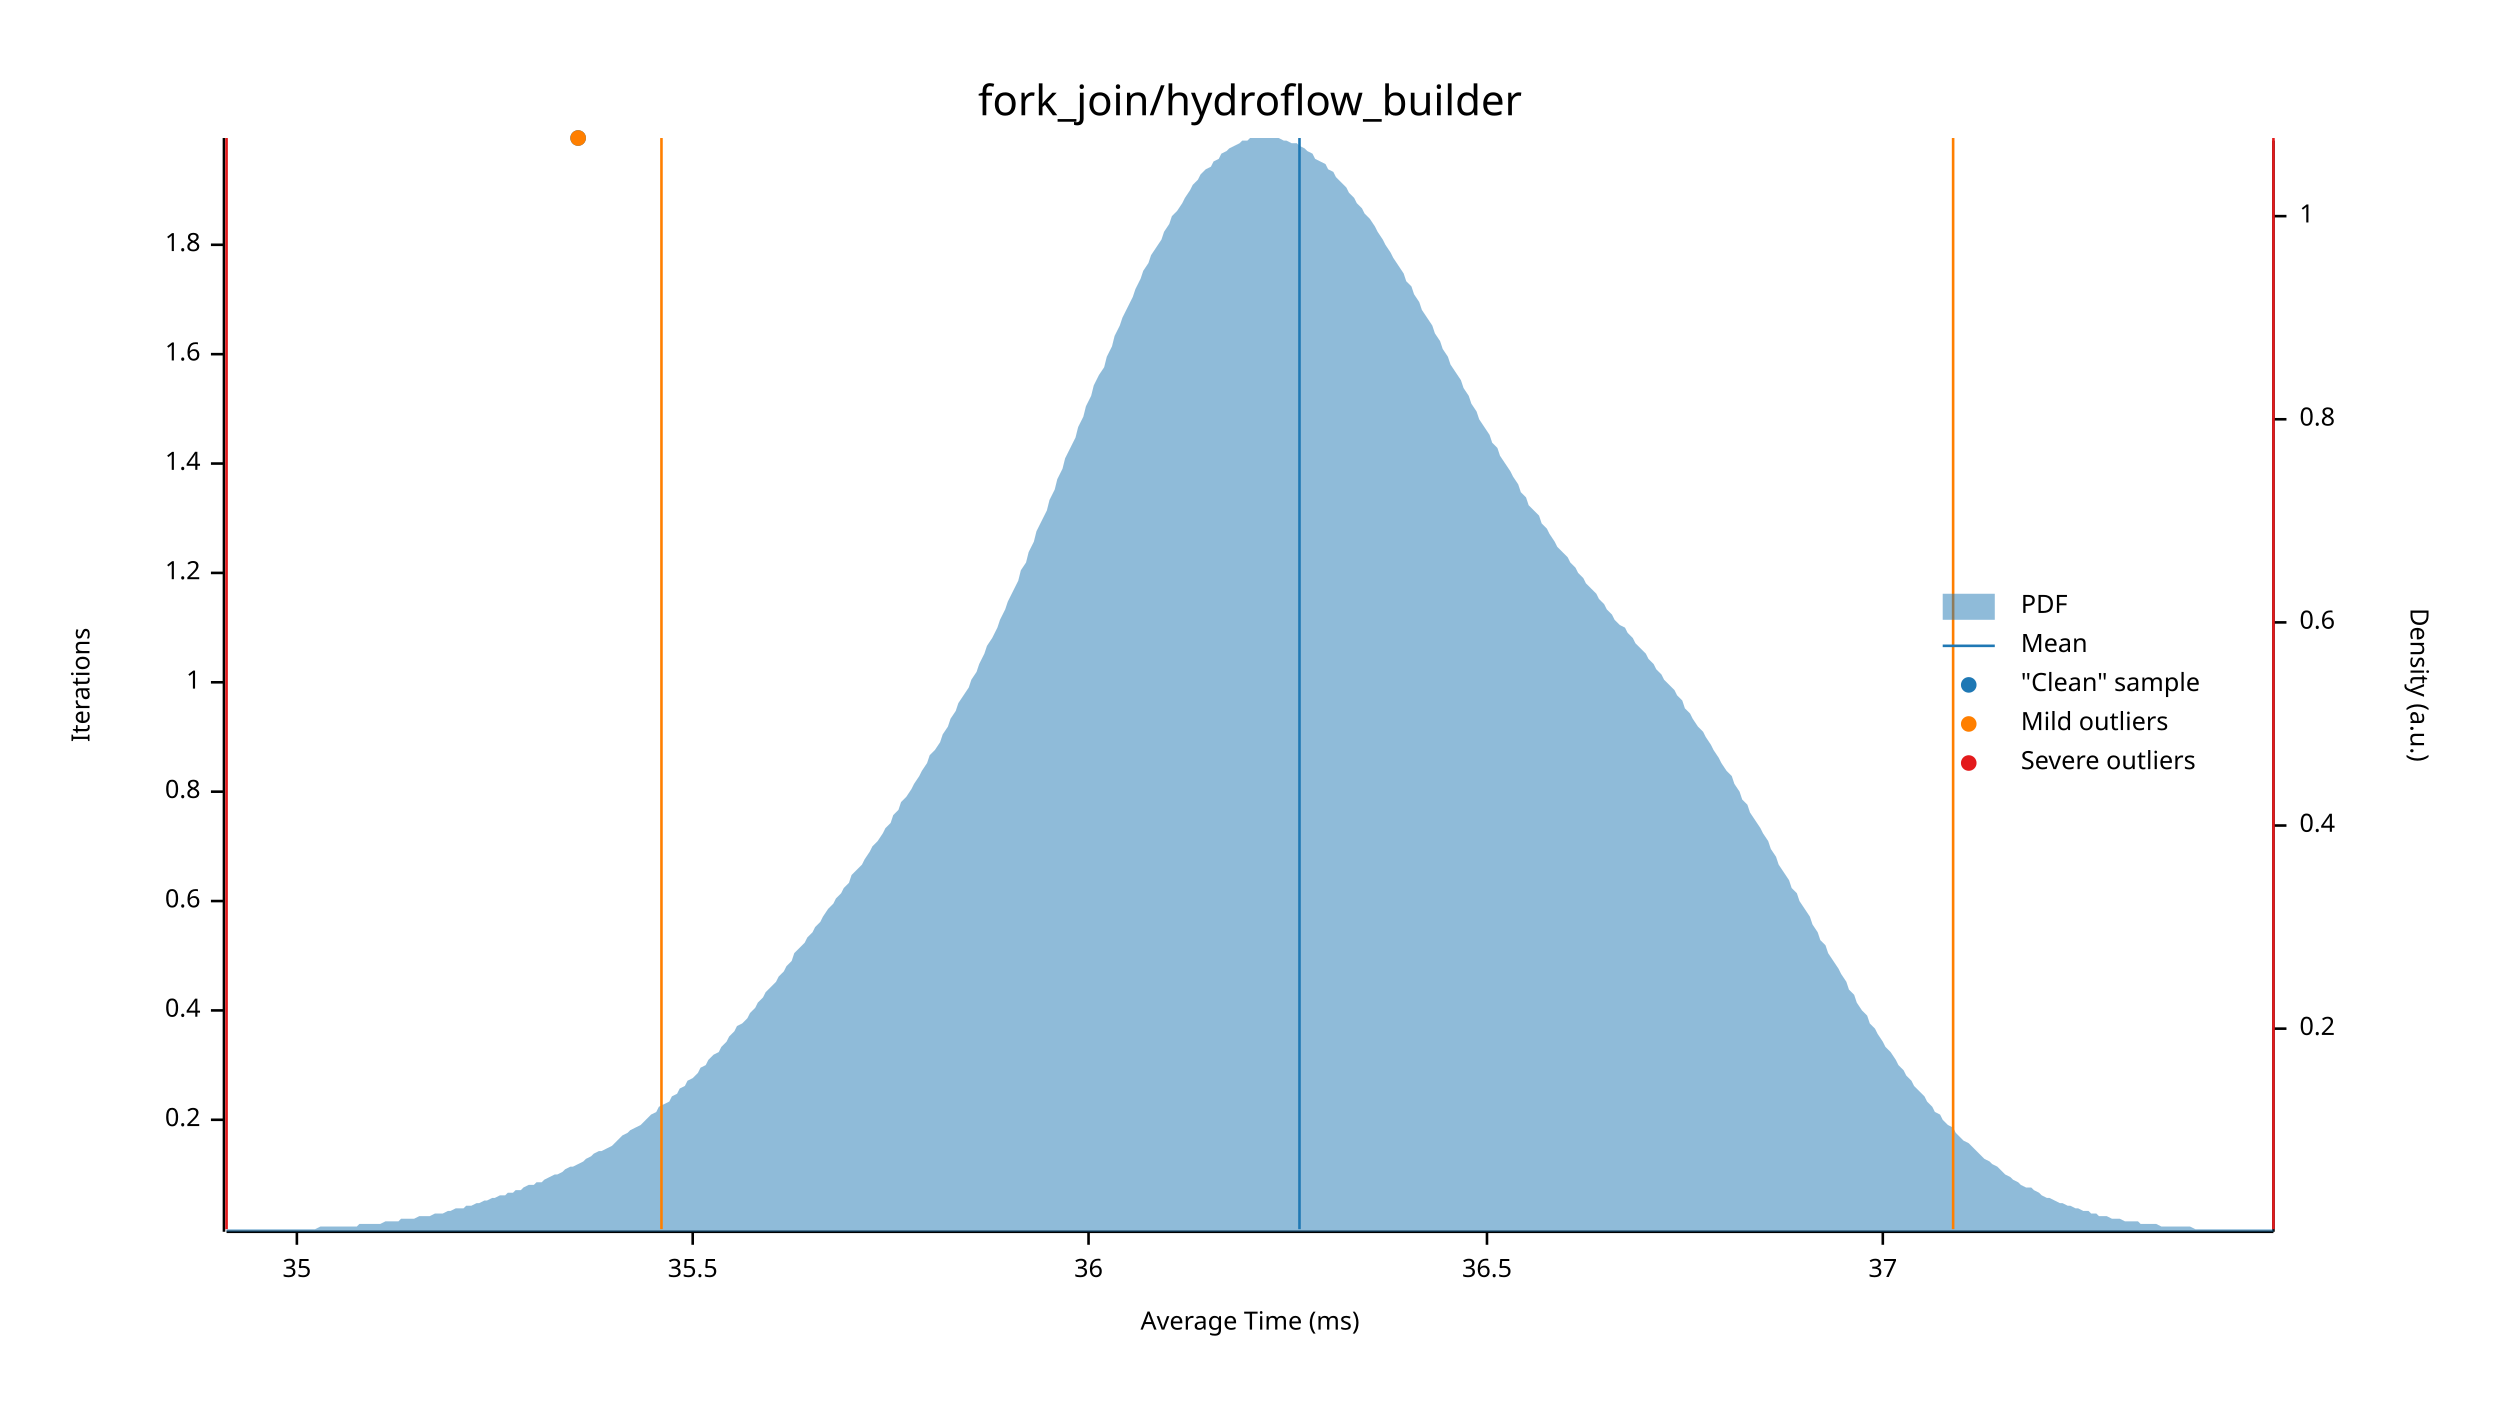
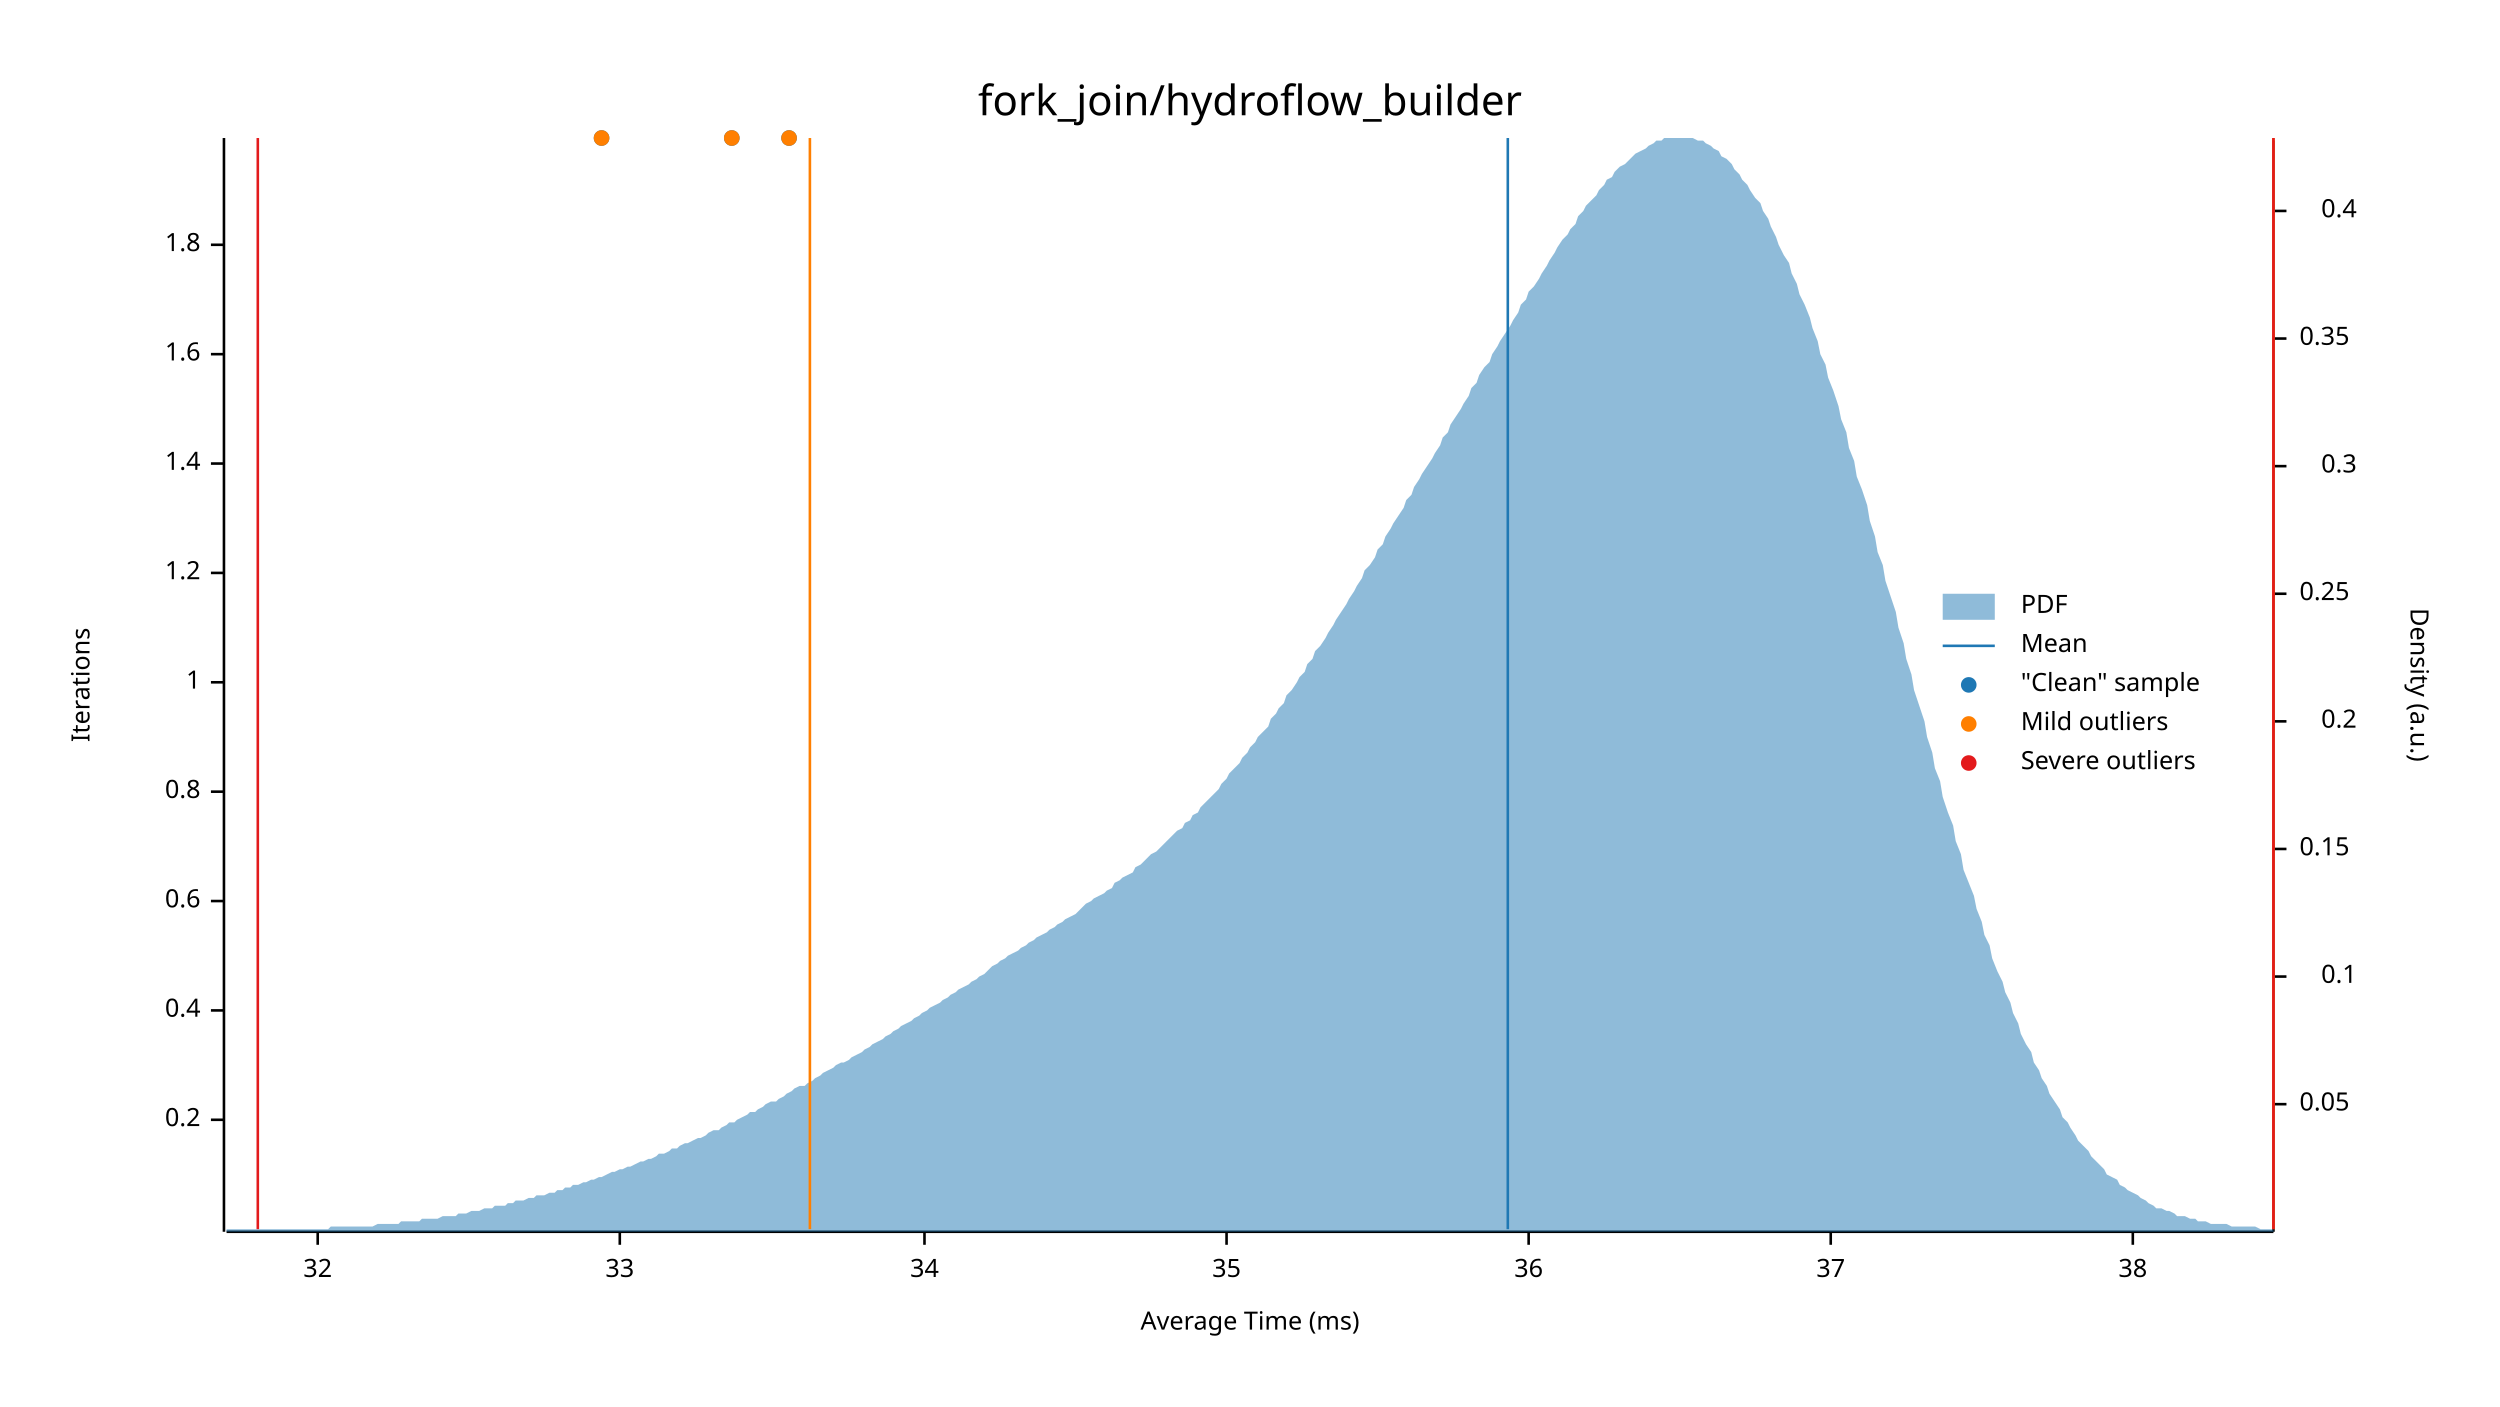
<svg xmlns="http://www.w3.org/2000/svg" width="960" height="540" viewBox="0 0 960 540">
  <text x="480" y="32" dy="0.76em" text-anchor="middle" font-family="sans-serif" font-size="16.129" opacity="1" fill="#000000">
fork_join/hydroflow_builder
</text>
  <text x="27" y="263" dy="0.76em" text-anchor="middle" font-family="sans-serif" font-size="9.677" opacity="1" fill="#000000" transform="rotate(270, 27, 263)">
Iterations
</text>
  <text x="480" y="513" dy="-0.5ex" text-anchor="middle" font-family="sans-serif" font-size="9.677" opacity="1" fill="#000000">
Average Time (ms)
</text>
  <polyline fill="none" opacity="1" stroke="#000000" stroke-width="1" points="86,53 86,473 " />
  <text x="77" y="430" dy="0.5ex" text-anchor="end" font-family="sans-serif" font-size="9.677" opacity="1" fill="#000000">
0.2
</text>
  <polyline fill="none" opacity="1" stroke="#000000" stroke-width="1" points="81,430 86,430 " />
  <text x="77" y="388" dy="0.5ex" text-anchor="end" font-family="sans-serif" font-size="9.677" opacity="1" fill="#000000">
0.4
</text>
  <polyline fill="none" opacity="1" stroke="#000000" stroke-width="1" points="81,388 86,388 " />
  <text x="77" y="346" dy="0.5ex" text-anchor="end" font-family="sans-serif" font-size="9.677" opacity="1" fill="#000000">
0.6
</text>
  <polyline fill="none" opacity="1" stroke="#000000" stroke-width="1" points="81,346 86,346 " />
  <text x="77" y="304" dy="0.5ex" text-anchor="end" font-family="sans-serif" font-size="9.677" opacity="1" fill="#000000">
0.8
</text>
  <polyline fill="none" opacity="1" stroke="#000000" stroke-width="1" points="81,304 86,304 " />
  <text x="77" y="262" dy="0.5ex" text-anchor="end" font-family="sans-serif" font-size="9.677" opacity="1" fill="#000000">
1
</text>
  <polyline fill="none" opacity="1" stroke="#000000" stroke-width="1" points="81,262 86,262 " />
  <text x="77" y="220" dy="0.5ex" text-anchor="end" font-family="sans-serif" font-size="9.677" opacity="1" fill="#000000">
1.2
</text>
  <polyline fill="none" opacity="1" stroke="#000000" stroke-width="1" points="81,220 86,220 " />
  <text x="77" y="178" dy="0.5ex" text-anchor="end" font-family="sans-serif" font-size="9.677" opacity="1" fill="#000000">
1.4
</text>
  <polyline fill="none" opacity="1" stroke="#000000" stroke-width="1" points="81,178 86,178 " />
  <text x="77" y="136" dy="0.5ex" text-anchor="end" font-family="sans-serif" font-size="9.677" opacity="1" fill="#000000">
1.6
</text>
  <polyline fill="none" opacity="1" stroke="#000000" stroke-width="1" points="81,136 86,136 " />
  <text x="77" y="94" dy="0.5ex" text-anchor="end" font-family="sans-serif" font-size="9.677" opacity="1" fill="#000000">
1.8
</text>
  <polyline fill="none" opacity="1" stroke="#000000" stroke-width="1" points="81,94 86,94 " />
  <polyline fill="none" opacity="1" stroke="#000000" stroke-width="1" points="87,473 873,473 " />
-   <text x="114" y="483" dy="0.76em" text-anchor="middle" font-family="sans-serif" font-size="9.677" opacity="1" fill="#000000">
+   <text x="122" y="483" dy="0.76em" text-anchor="middle" font-family="sans-serif" font-size="9.677" opacity="1" fill="#000000">
+ 32
+ </text>
+   <polyline fill="none" opacity="1" stroke="#000000" stroke-width="1" points="122,473 122,478 " />
+   <text x="238" y="483" dy="0.76em" text-anchor="middle" font-family="sans-serif" font-size="9.677" opacity="1" fill="#000000">
+ 33
+ </text>
+   <polyline fill="none" opacity="1" stroke="#000000" stroke-width="1" points="238,473 238,478 " />
+   <text x="355" y="483" dy="0.76em" text-anchor="middle" font-family="sans-serif" font-size="9.677" opacity="1" fill="#000000">
+ 34
+ </text>
+   <polyline fill="none" opacity="1" stroke="#000000" stroke-width="1" points="355,473 355,478 " />
+   <text x="471" y="483" dy="0.76em" text-anchor="middle" font-family="sans-serif" font-size="9.677" opacity="1" fill="#000000">
35
</text>
-   <polyline fill="none" opacity="1" stroke="#000000" stroke-width="1" points="114,473 114,478 " />
-   <text x="266" y="483" dy="0.76em" text-anchor="middle" font-family="sans-serif" font-size="9.677" opacity="1" fill="#000000">
- 35.5
- </text>
-   <polyline fill="none" opacity="1" stroke="#000000" stroke-width="1" points="266,473 266,478 " />
-   <text x="418" y="483" dy="0.76em" text-anchor="middle" font-family="sans-serif" font-size="9.677" opacity="1" fill="#000000">
+   <polyline fill="none" opacity="1" stroke="#000000" stroke-width="1" points="471,473 471,478 " />
+   <text x="587" y="483" dy="0.76em" text-anchor="middle" font-family="sans-serif" font-size="9.677" opacity="1" fill="#000000">
36
</text>
-   <polyline fill="none" opacity="1" stroke="#000000" stroke-width="1" points="418,473 418,478 " />
-   <text x="571" y="483" dy="0.76em" text-anchor="middle" font-family="sans-serif" font-size="9.677" opacity="1" fill="#000000">
- 36.5
- </text>
-   <polyline fill="none" opacity="1" stroke="#000000" stroke-width="1" points="571,473 571,478 " />
-   <text x="723" y="483" dy="0.76em" text-anchor="middle" font-family="sans-serif" font-size="9.677" opacity="1" fill="#000000">
+   <polyline fill="none" opacity="1" stroke="#000000" stroke-width="1" points="587,473 587,478 " />
+   <text x="703" y="483" dy="0.76em" text-anchor="middle" font-family="sans-serif" font-size="9.677" opacity="1" fill="#000000">
37
</text>
-   <polyline fill="none" opacity="1" stroke="#000000" stroke-width="1" points="723,473 723,478 " />
+   <polyline fill="none" opacity="1" stroke="#000000" stroke-width="1" points="703,473 703,478 " />
+   <text x="819" y="483" dy="0.76em" text-anchor="middle" font-family="sans-serif" font-size="9.677" opacity="1" fill="#000000">
+ 38
+ </text>
+   <polyline fill="none" opacity="1" stroke="#000000" stroke-width="1" points="819,473 819,478 " />
  <text x="933" y="263" dy="0.76em" text-anchor="middle" font-family="sans-serif" font-size="9.677" opacity="1" fill="#000000" transform="rotate(90, 933, 263)">
Density (a.u.)
</text>
  <polyline fill="none" opacity="1" stroke="#000000" stroke-width="1" points="873,54 873,473 " />
-   <text x="883" y="395" dy="0.5ex" text-anchor="start" font-family="sans-serif" font-size="9.677" opacity="1" fill="#000000">
+   <text x="883" y="424" dy="0.5ex" text-anchor="start" font-family="sans-serif" font-size="9.677" opacity="1" fill="#000000">
+ 0.05
+ </text>
+   <polyline fill="none" opacity="1" stroke="#000000" stroke-width="1" points="873,424 878,424 " />
+   <text x="905" y="375" dy="0.5ex" text-anchor="end" font-family="sans-serif" font-size="9.677" opacity="1" fill="#000000">
+ 0.1
+ </text>
+   <polyline fill="none" opacity="1" stroke="#000000" stroke-width="1" points="873,375 878,375 " />
+   <text x="883" y="326" dy="0.5ex" text-anchor="start" font-family="sans-serif" font-size="9.677" opacity="1" fill="#000000">
+ 0.15
+ </text>
+   <polyline fill="none" opacity="1" stroke="#000000" stroke-width="1" points="873,326 878,326 " />
+   <text x="905" y="277" dy="0.5ex" text-anchor="end" font-family="sans-serif" font-size="9.677" opacity="1" fill="#000000">
0.2
</text>
-   <polyline fill="none" opacity="1" stroke="#000000" stroke-width="1" points="873,395 878,395 " />
-   <text x="883" y="317" dy="0.5ex" text-anchor="start" font-family="sans-serif" font-size="9.677" opacity="1" fill="#000000">
+   <polyline fill="none" opacity="1" stroke="#000000" stroke-width="1" points="873,277 878,277 " />
+   <text x="883" y="228" dy="0.5ex" text-anchor="start" font-family="sans-serif" font-size="9.677" opacity="1" fill="#000000">
+ 0.25
+ </text>
+   <polyline fill="none" opacity="1" stroke="#000000" stroke-width="1" points="873,228 878,228 " />
+   <text x="905" y="179" dy="0.5ex" text-anchor="end" font-family="sans-serif" font-size="9.677" opacity="1" fill="#000000">
+ 0.3
+ </text>
+   <polyline fill="none" opacity="1" stroke="#000000" stroke-width="1" points="873,179 878,179 " />
+   <text x="883" y="130" dy="0.5ex" text-anchor="start" font-family="sans-serif" font-size="9.677" opacity="1" fill="#000000">
+ 0.35
+ </text>
+   <polyline fill="none" opacity="1" stroke="#000000" stroke-width="1" points="873,130 878,130 " />
+   <text x="905" y="81" dy="0.5ex" text-anchor="end" font-family="sans-serif" font-size="9.677" opacity="1" fill="#000000">
0.4
</text>
-   <polyline fill="none" opacity="1" stroke="#000000" stroke-width="1" points="873,317 878,317 " />
-   <text x="883" y="239" dy="0.5ex" text-anchor="start" font-family="sans-serif" font-size="9.677" opacity="1" fill="#000000">
- 0.6
- </text>
-   <polyline fill="none" opacity="1" stroke="#000000" stroke-width="1" points="873,239 878,239 " />
-   <text x="883" y="161" dy="0.5ex" text-anchor="start" font-family="sans-serif" font-size="9.677" opacity="1" fill="#000000">
- 0.8
- </text>
-   <polyline fill="none" opacity="1" stroke="#000000" stroke-width="1" points="873,161 878,161 " />
-   <text x="883" y="83" dy="0.5ex" text-anchor="start" font-family="sans-serif" font-size="9.677" opacity="1" fill="#000000">
- 1
- </text>
-   <polyline fill="none" opacity="1" stroke="#000000" stroke-width="1" points="873,83 878,83 " />
-   <polygon opacity="0.5" fill="#1F78B4" points="87,472 88,472 90,472 91,472 93,472 94,472 96,472 98,472 99,472 101,472 102,472 104,472 105,472 107,472 109,472 110,472 112,472 113,472 115,472 116,472 118,472 120,472 121,472 123,471 124,471 126,471 127,471 129,471 131,471 132,471 134,471 135,471 137,471 138,470 140,470 142,470 143,470 145,470 146,470 148,469 150,469 151,469 153,469 154,468 156,468 157,468 159,468 161,467 162,467 164,467 165,467 167,466 168,466 170,466 172,465 173,465 175,464 176,464 178,464 179,463 181,463 183,462 184,462 186,461 187,461 189,460 190,460 192,459 194,459 195,458 197,458 198,457 200,457 201,456 203,455 205,455 206,454 208,454 209,453 211,452 213,451 214,451 216,450 217,449 219,448 220,448 222,447 224,446 225,445 227,444 228,443 230,442 231,442 233,441 235,440 236,439 238,437 239,436 241,435 242,434 244,433 246,432 247,431 249,429 250,428 252,427 253,425 255,424 257,423 258,421 260,420 261,418 263,417 264,415 266,414 268,412 269,410 271,409 272,407 274,405 276,404 277,402 279,400 280,398 282,396 283,394 285,393 287,391 288,389 290,387 291,385 293,383 294,381 296,379 298,377 299,375 301,373 302,371 304,369 305,366 307,364 309,362 310,360 312,358 313,356 315,354 316,352 318,349 320,347 321,345 323,343 324,341 326,339 327,336 329,334 331,332 332,330 334,327 335,325 337,323 339,320 340,318 342,316 343,313 345,311 346,308 348,306 350,303 351,301 353,298 354,296 356,293 357,290 359,288 361,285 362,282 364,279 365,276 367,273 368,270 370,267 372,264 373,261 375,258 376,255 378,251 379,248 381,245 383,241 384,238 386,234 387,231 389,227 391,223 392,219 394,216 395,212 397,208 398,204 400,200 402,196 403,192 405,188 406,184 408,180 409,176 411,172 413,168 414,164 416,160 417,156 419,152 420,148 422,144 424,141 425,137 427,133 428,129 430,125 431,122 433,118 435,114 436,111 438,107 439,104 441,101 442,98 444,95 446,92 447,89 449,86 450,83 452,81 454,78 455,76 457,73 458,71 460,69 461,67 463,65 465,64 466,62 468,61 469,59 471,58 472,57 474,56 476,55 477,54 479,54 480,53 482,53 483,53 485,53 487,53 488,53 490,53 491,53 493,54 494,54 496,55 498,55 499,56 501,57 502,58 504,59 505,61 507,62 509,63 510,65 512,66 513,68 515,70 517,72 518,74 520,76 521,78 523,80 524,82 526,84 528,87 529,89 531,92 532,94 534,97 535,99 537,102 539,105 540,108 542,110 543,113 545,116 546,119 548,122 550,125 551,128 553,131 554,134 556,137 557,140 559,143 561,146 562,149 564,152 565,155 567,158 568,161 570,164 572,167 573,170 575,172 576,175 578,178 580,181 581,183 583,186 584,189 586,191 587,194 589,196 591,198 592,201 594,203 595,205 597,208 598,210 600,212 602,214 603,216 605,218 606,220 608,222 609,224 611,226 613,228 614,230 616,232 617,234 619,236 620,238 622,240 624,241 625,243 627,245 628,247 630,249 632,251 633,253 635,255 636,257 638,259 639,261 641,263 643,265 644,267 646,269 647,272 649,274 650,276 652,279 654,281 655,283 657,286 658,288 660,291 661,293 663,296 665,298 666,301 668,304 669,307 671,309 672,312 674,315 676,318 677,320 679,323 680,326 682,329 683,332 685,335 687,338 688,341 690,343 691,346 693,349 695,352 696,355 698,358 699,361 701,363 702,366 704,369 706,372 707,374 709,377 710,380 712,382 713,385 715,388 717,390 718,393 720,395 721,397 723,400 724,402 726,404 728,407 729,409 731,411 732,413 734,415 735,417 737,419 739,421 740,423 742,425 743,427 745,428 746,430 748,432 750,433 751,435 753,437 754,438 756,439 758,441 759,442 761,444 762,445 764,446 765,447 767,448 769,450 770,451 772,452 773,453 775,454 776,455 778,456 780,456 781,457 783,458 784,459 786,460 787,460 789,461 791,462 792,462 794,463 795,463 797,464 798,464 800,465 802,465 803,466 805,466 806,467 808,467 809,467 811,468 813,468 814,468 816,469 817,469 819,469 821,469 822,470 824,470 825,470 827,470 828,470 830,471 832,471 833,471 835,471 836,471 838,471 839,471 841,471 843,472 844,472 846,472 847,472 849,472 850,472 852,472 854,472 855,472 857,472 858,472 860,472 861,472 863,472 865,472 866,472 868,472 869,472 871,472 873,472 873,473 87,473 " />
-   <polyline fill="none" opacity="1" stroke="#1F78B4" stroke-width="1" points="499,472 499,53 " />
-   <polyline fill="none" opacity="1" stroke="#FF7F00" stroke-width="1" points="254,472 254,53 " />
-   <polyline fill="none" opacity="1" stroke="#FF7F00" stroke-width="1" points="750,472 750,53 " />
-   <polyline fill="none" opacity="1" stroke="#E31A1C" stroke-width="1" points="87,472 87,53 " />
+   <polyline fill="none" opacity="1" stroke="#000000" stroke-width="1" points="873,81 878,81 " />
+   <polygon opacity="0.5" fill="#1F78B4" points="87,472 88,472 90,472 91,472 93,472 94,472 96,472 98,472 99,472 101,472 102,472 104,472 105,472 107,472 109,472 110,472 112,472 113,472 115,472 116,472 118,472 120,472 121,472 123,472 124,472 126,472 127,471 129,471 131,471 132,471 134,471 135,471 137,471 138,471 140,471 142,471 143,471 145,470 146,470 148,470 150,470 151,470 153,470 154,469 156,469 157,469 159,469 161,469 162,468 164,468 165,468 167,468 168,468 170,467 172,467 173,467 175,467 176,466 178,466 179,466 181,465 183,465 184,465 186,464 187,464 189,464 190,463 192,463 194,463 195,462 197,462 198,461 200,461 201,461 203,460 205,460 206,459 208,459 209,459 211,458 213,458 214,457 216,457 217,456 219,456 220,455 222,455 224,454 225,454 227,453 228,453 230,452 231,452 233,451 235,450 236,450 238,449 239,449 241,448 242,448 244,447 246,446 247,446 249,445 250,445 252,444 253,443 255,443 257,442 258,441 260,441 261,440 263,439 264,439 266,438 268,437 269,437 271,436 272,435 274,434 276,434 277,433 279,432 280,431 282,431 283,430 285,429 287,428 288,427 290,427 291,426 293,425 294,424 296,423 298,423 299,422 301,421 302,420 304,419 305,418 307,417 309,417 310,416 312,415 313,414 315,413 316,412 318,411 320,410 321,409 323,408 324,408 326,407 327,406 329,405 331,404 332,403 334,402 335,401 337,400 339,399 340,398 342,397 343,396 345,395 346,394 348,393 350,392 351,391 353,390 354,389 356,388 357,387 359,386 361,385 362,384 364,383 365,382 367,381 368,380 370,379 372,378 373,377 375,376 376,375 378,374 379,373 381,371 383,370 384,369 386,368 387,367 389,366 391,365 392,364 394,363 395,362 397,361 398,360 400,359 402,358 403,357 405,356 406,355 408,354 409,353 411,352 413,351 414,350 416,348 417,347 419,346 420,345 422,344 424,343 425,342 427,341 428,339 430,338 431,337 433,336 435,335 436,333 438,332 439,331 441,329 442,328 444,327 446,325 447,324 449,322 450,321 452,319 454,318 455,316 457,315 458,313 460,312 461,310 463,308 465,306 466,305 468,303 469,301 471,299 472,297 474,295 476,293 477,291 479,289 480,287 482,285 483,283 485,281 487,279 488,276 490,274 491,272 493,270 494,267 496,265 498,262 499,260 501,258 502,255 504,253 505,250 507,248 509,245 510,243 512,240 513,238 515,235 517,232 518,230 520,227 521,225 523,222 524,219 526,217 528,214 529,211 531,209 532,206 534,203 535,201 537,198 539,195 540,192 542,190 543,187 545,184 546,182 548,179 550,176 551,174 553,171 554,168 556,166 557,163 559,160 561,157 562,155 564,152 565,149 567,147 568,144 570,141 572,139 573,136 575,133 576,131 578,128 580,125 581,123 583,120 584,117 586,115 587,112 589,110 591,107 592,105 594,102 595,100 597,97 598,95 600,92 602,90 603,88 605,86 606,83 608,81 609,79 611,77 613,75 614,73 616,71 617,69 619,68 620,66 622,64 624,63 625,62 627,60 628,59 630,58 632,57 633,56 635,55 636,54 638,54 639,53 641,53 643,53 644,53 646,53 647,53 649,53 650,53 652,54 654,54 655,55 657,56 658,57 660,58 661,60 663,61 665,63 666,65 668,67 669,69 671,71 672,73 674,76 676,78 677,81 679,84 680,87 682,91 683,94 685,98 687,101 688,105 690,109 691,113 693,117 695,122 696,126 698,131 699,136 701,140 702,145 704,150 706,156 707,161 709,166 710,172 712,177 713,183 715,188 717,194 718,200 720,206 721,212 723,217 724,223 726,229 728,235 729,241 731,247 732,253 734,259 735,265 737,271 739,277 740,283 742,289 743,295 745,300 746,306 748,312 750,317 751,323 753,328 754,334 756,339 758,344 759,349 761,354 762,359 764,363 765,368 767,373 769,377 770,381 772,385 773,389 775,393 776,397 778,401 780,404 781,408 783,411 784,414 786,417 787,420 789,423 791,426 792,429 794,431 795,433 797,436 798,438 800,440 802,442 803,444 805,446 806,447 808,449 809,451 811,452 813,453 814,455 816,456 817,457 819,458 821,459 822,460 824,461 825,462 827,463 828,464 830,464 832,465 833,465 835,466 836,467 838,467 839,467 841,468 843,468 844,469 846,469 847,469 849,470 850,470 852,470 854,470 855,470 857,471 858,471 860,471 861,471 863,471 865,471 866,471 868,472 869,472 871,472 873,472 873,473 87,473 " />
+   <polyline fill="none" opacity="1" stroke="#1F78B4" stroke-width="1" points="579,472 579,53 " />
+   <polyline fill="none" opacity="1" stroke="#FF7F00" stroke-width="1" points="311,472 311,53 " />
+   <polyline fill="none" opacity="1" stroke="#FF7F00" stroke-width="1" points="873,472 873,53 " />
+   <polyline fill="none" opacity="1" stroke="#E31A1C" stroke-width="1" points="99,472 99,53 " />
  <polyline fill="none" opacity="1" stroke="#E31A1C" stroke-width="1" points="873,472 873,53 " />
-   <circle cx="222" cy="53" r="3" opacity="1" fill="#1F78B4" stroke="none" stroke-width="1" />
-   <circle cx="222" cy="53" r="3" opacity="1" fill="#FF7F00" stroke="none" stroke-width="1" />
+   <circle cx="303" cy="53" r="3" opacity="1" fill="#1F78B4" stroke="none" stroke-width="1" />
+   <circle cx="231" cy="53" r="3" opacity="1" fill="#1F78B4" stroke="none" stroke-width="1" />
+   <circle cx="281" cy="53" r="3" opacity="1" fill="#1F78B4" stroke="none" stroke-width="1" />
+   <circle cx="303" cy="53" r="3" opacity="1" fill="#FF7F00" stroke="none" stroke-width="1" />
+   <circle cx="231" cy="53" r="3" opacity="1" fill="#FF7F00" stroke="none" stroke-width="1" />
+   <circle cx="281" cy="53" r="3" opacity="1" fill="#FF7F00" stroke="none" stroke-width="1" />
  <text x="776" y="228" dy="0.76em" text-anchor="start" font-family="sans-serif" font-size="9.677" opacity="1" fill="#000000">
PDF
</text>
  <text x="776" y="243" dy="0.76em" text-anchor="start" font-family="sans-serif" font-size="9.677" opacity="1" fill="#000000">
Mean
</text>
  <text x="776" y="258" dy="0.76em" text-anchor="start" font-family="sans-serif" font-size="9.677" opacity="1" fill="#000000">
"Clean" sample
</text>
  <text x="776" y="273" dy="0.76em" text-anchor="start" font-family="sans-serif" font-size="9.677" opacity="1" fill="#000000">
Mild outliers
</text>
  <text x="776" y="288" dy="0.76em" text-anchor="start" font-family="sans-serif" font-size="9.677" opacity="1" fill="#000000">
Severe outliers
</text>
  <rect x="746" y="228" width="20" height="10" opacity="0.5" fill="#1F78B4" stroke="none" />
  <polyline fill="none" opacity="1" stroke="#1F78B4" stroke-width="1" points="746,248 766,248 " />
  <circle cx="756" cy="263" r="3" opacity="1" fill="#1F78B4" stroke="none" stroke-width="1" />
  <circle cx="756" cy="278" r="3" opacity="1" fill="#FF7F00" stroke="none" stroke-width="1" />
  <circle cx="756" cy="293" r="3" opacity="1" fill="#E31A1C" stroke="none" stroke-width="1" />
</svg>
